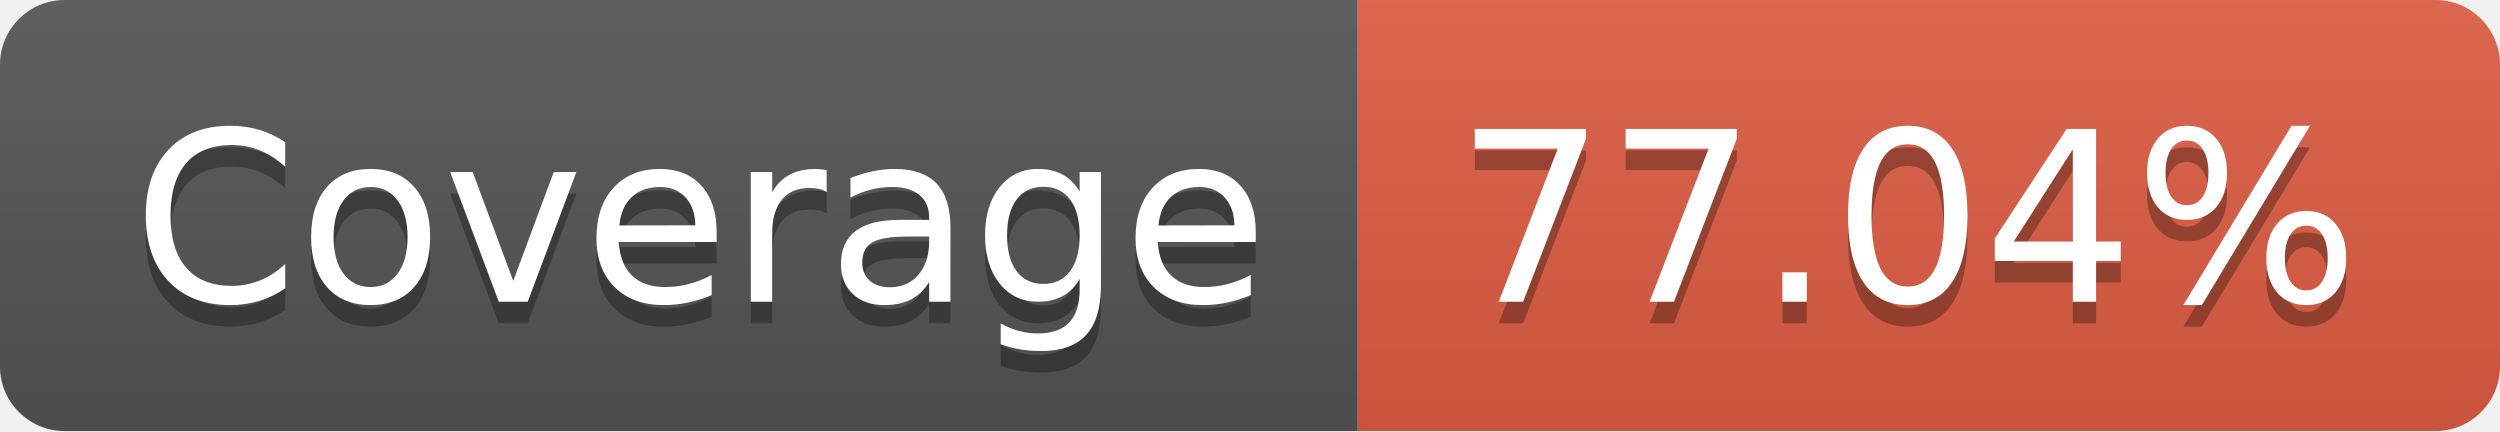
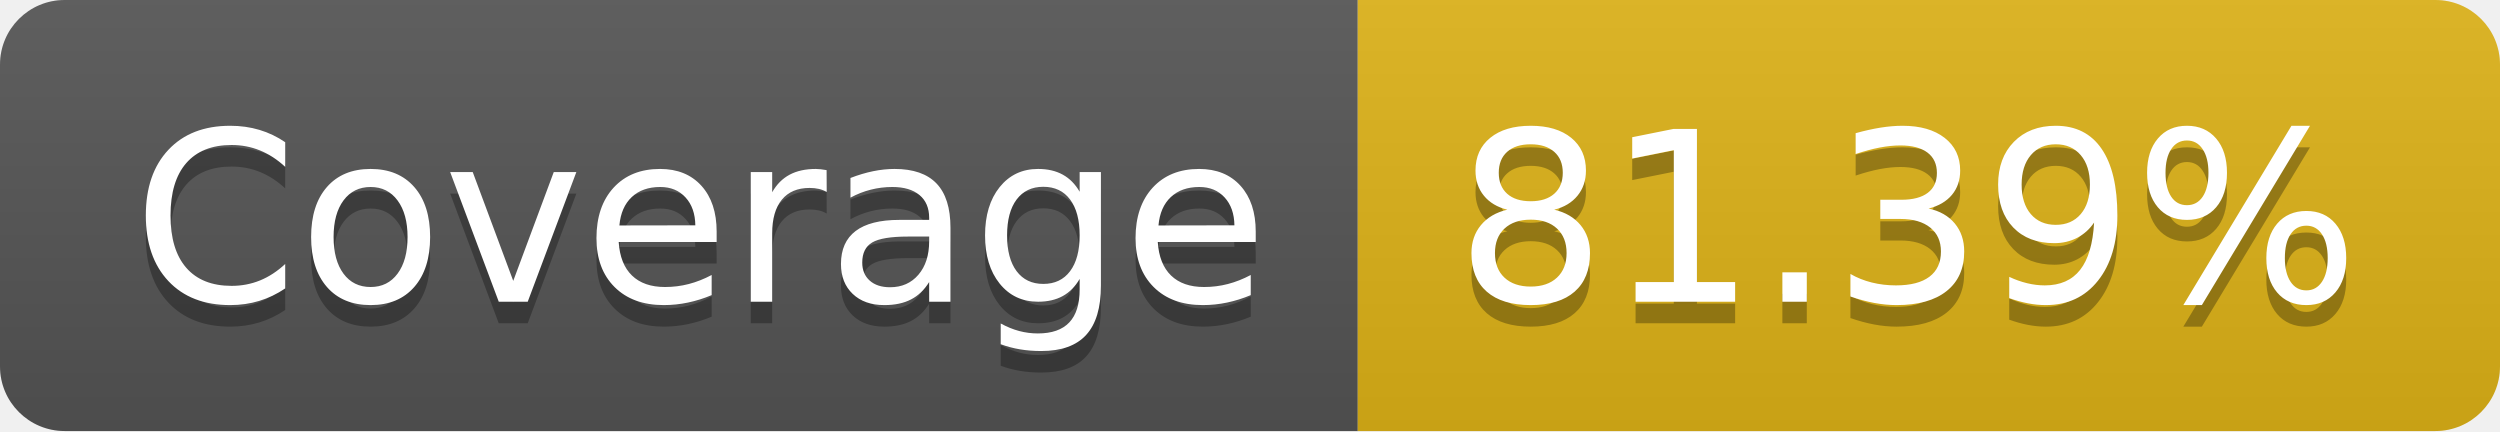
- <svg xmlns="http://www.w3.org/2000/svg" width="116" height="20" role="img" aria-label="Coverage: 77.04%">
+ <svg xmlns="http://www.w3.org/2000/svg" width="116" height="20" role="img" aria-label="Coverage: 81.39%">
  <linearGradient id="s" x2="0" y2="100%">
    <stop offset="0" stop-color="#bbb" stop-opacity=".1" />
    <stop offset="1" stop-opacity=".1" />
  </linearGradient>
  <clipPath id="r">
    <rect width="116" height="20" rx="3" fill="#fff" />
  </clipPath>
  <g clip-path="url(#r)">
    <rect width="63" height="20" fill="#555" />
-     <rect x="63" width="53" height="20" fill="#e05d44" />
+     <rect x="63" width="53" height="20" fill="#dfb317" />
    <rect width="116" height="20" fill="url(#s)" />
  </g>
  <g fill="#fff" text-anchor="middle" font-family="Verdana,Geneva,DejaVu Sans,sans-serif" text-rendering="geometricPrecision" font-size="110">
    <text aria-hidden="true" x="325" y="150" fill="#010101" fill-opacity=".3" transform="scale(.1)" textLength="530">Coverage</text>
    <text x="325" y="140" transform="scale(.1)" fill="#fff" textLength="530">Coverage</text>
-     <text aria-hidden="true" x="885" y="150" fill="#010101" fill-opacity=".3" transform="scale(.1)" textLength="430">77.04%</text>
-     <text x="885" y="140" transform="scale(.1)" fill="#fff" textLength="430">77.04%</text>
+     <text aria-hidden="true" x="885" y="150" fill="#010101" fill-opacity=".3" transform="scale(.1)" textLength="430">81.39%</text>
+     <text x="885" y="140" transform="scale(.1)" fill="#fff" textLength="430">81.39%</text>
  </g>
</svg>
